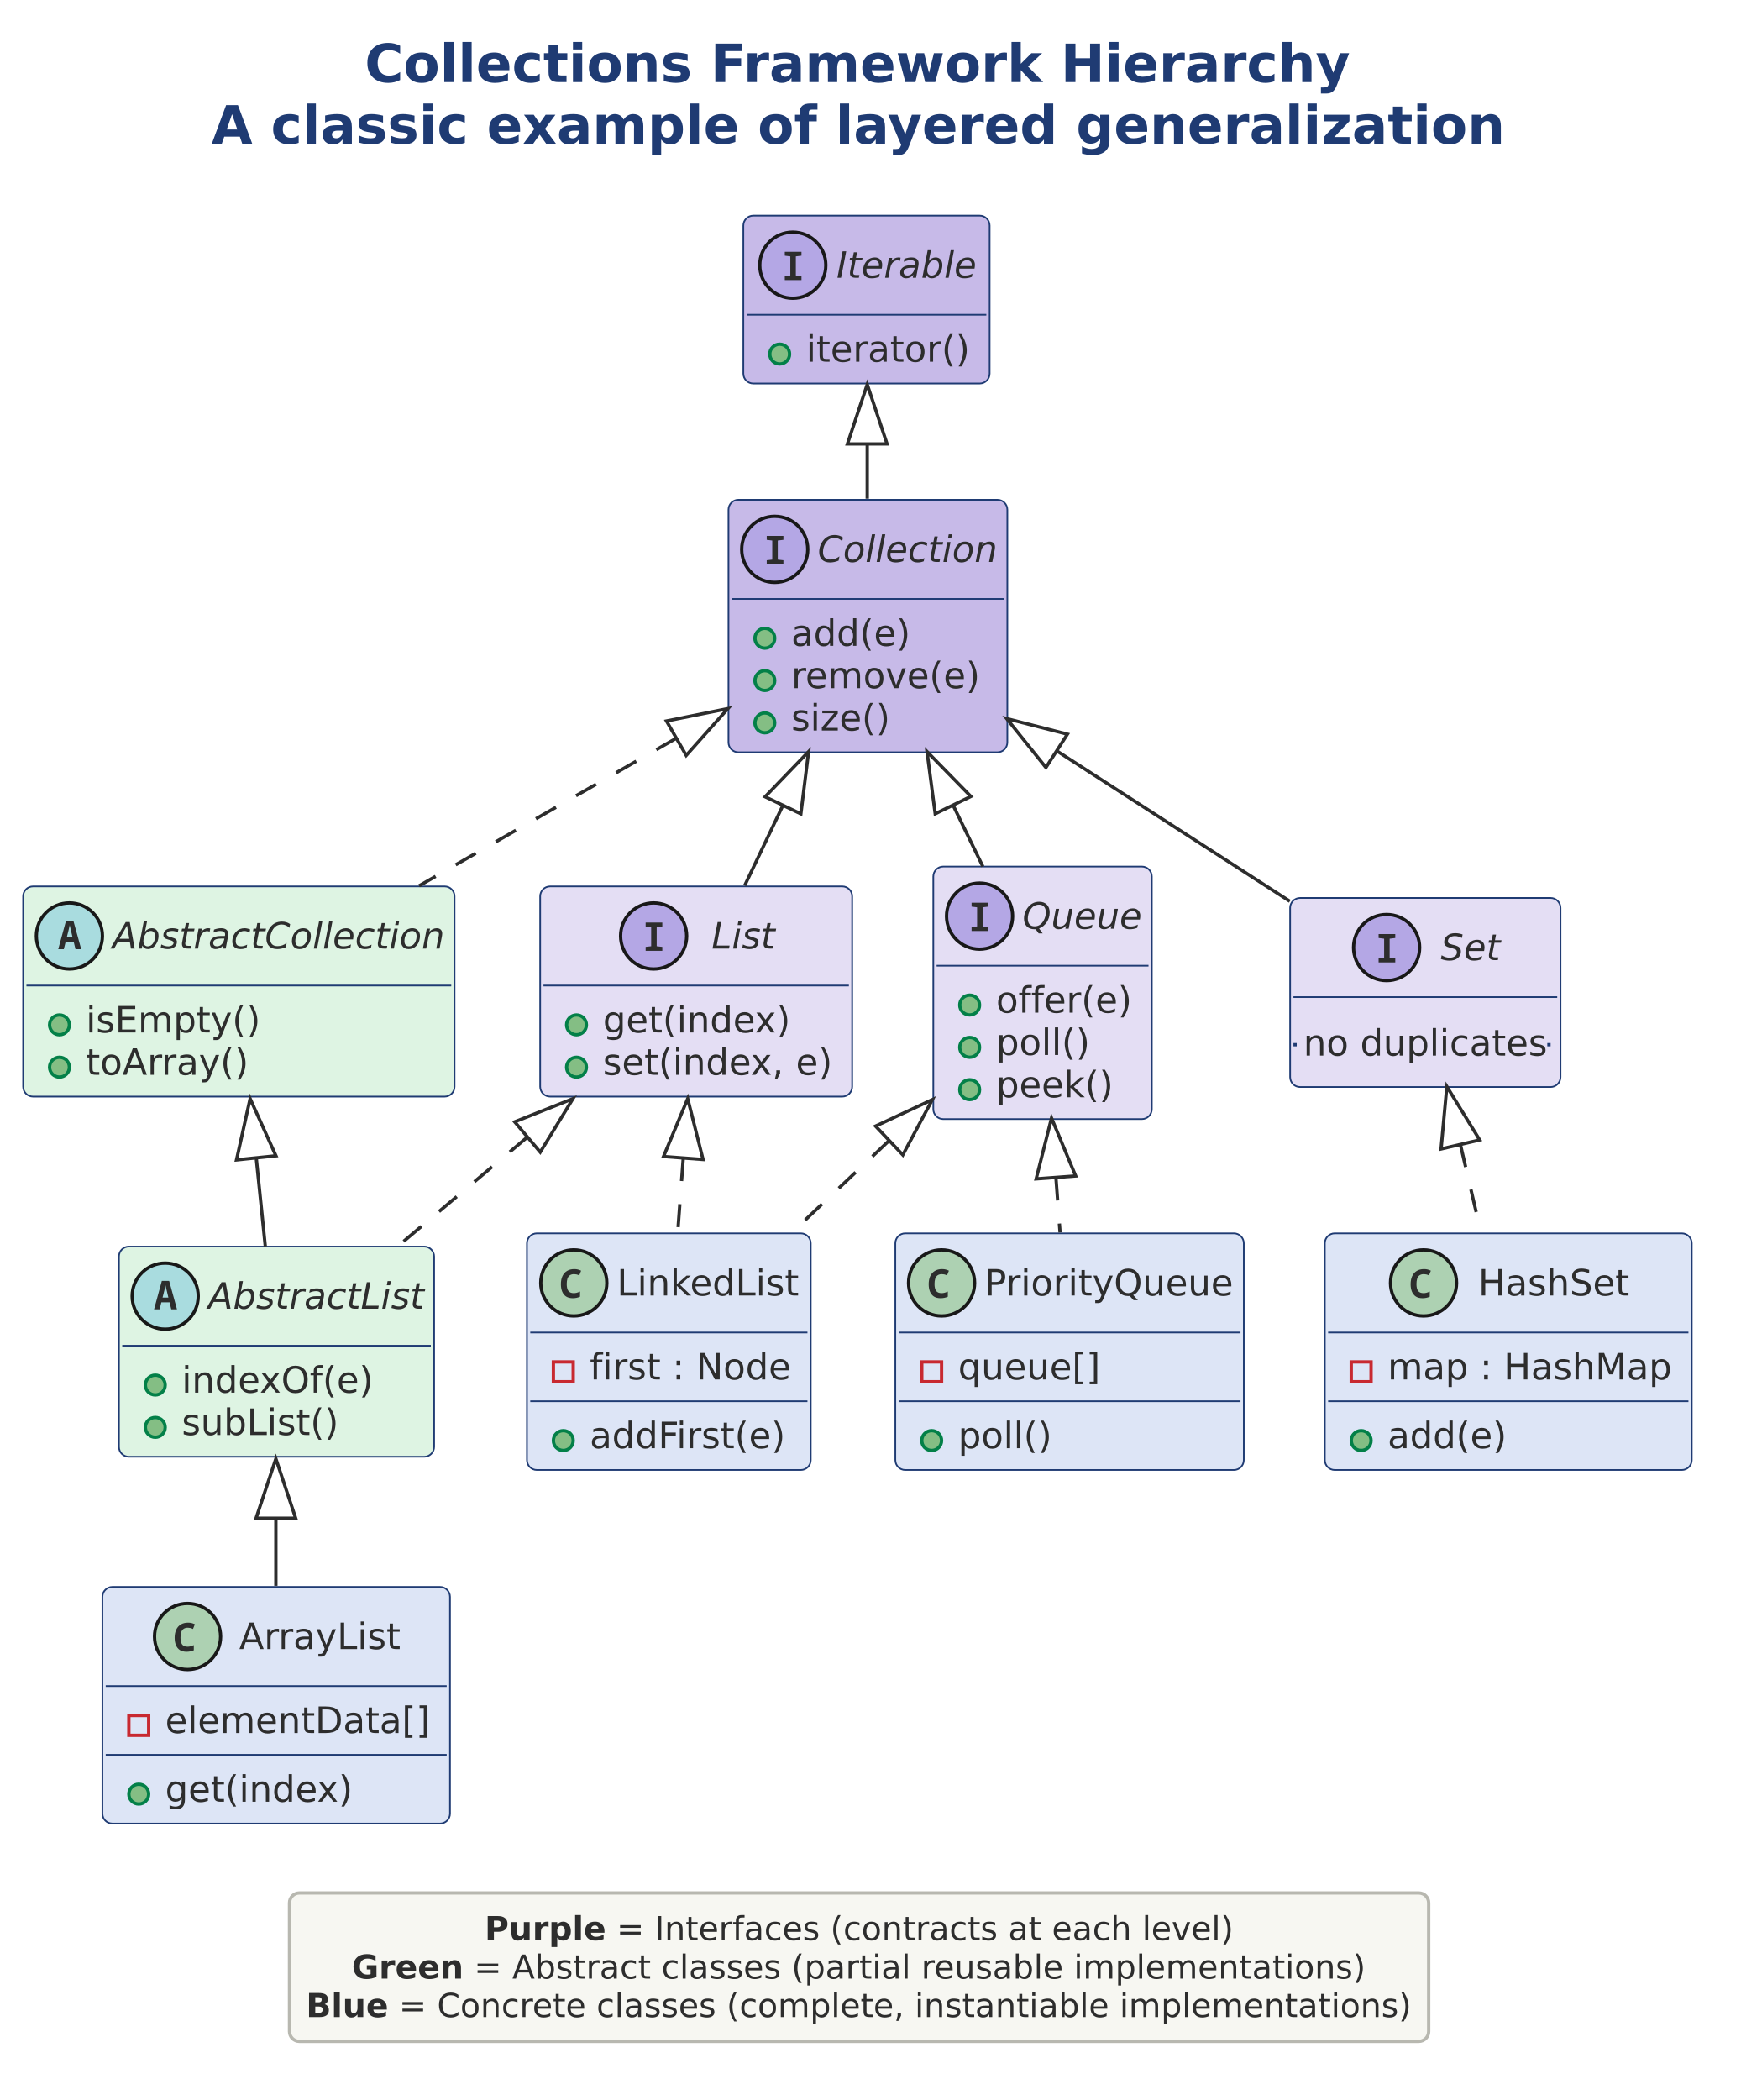
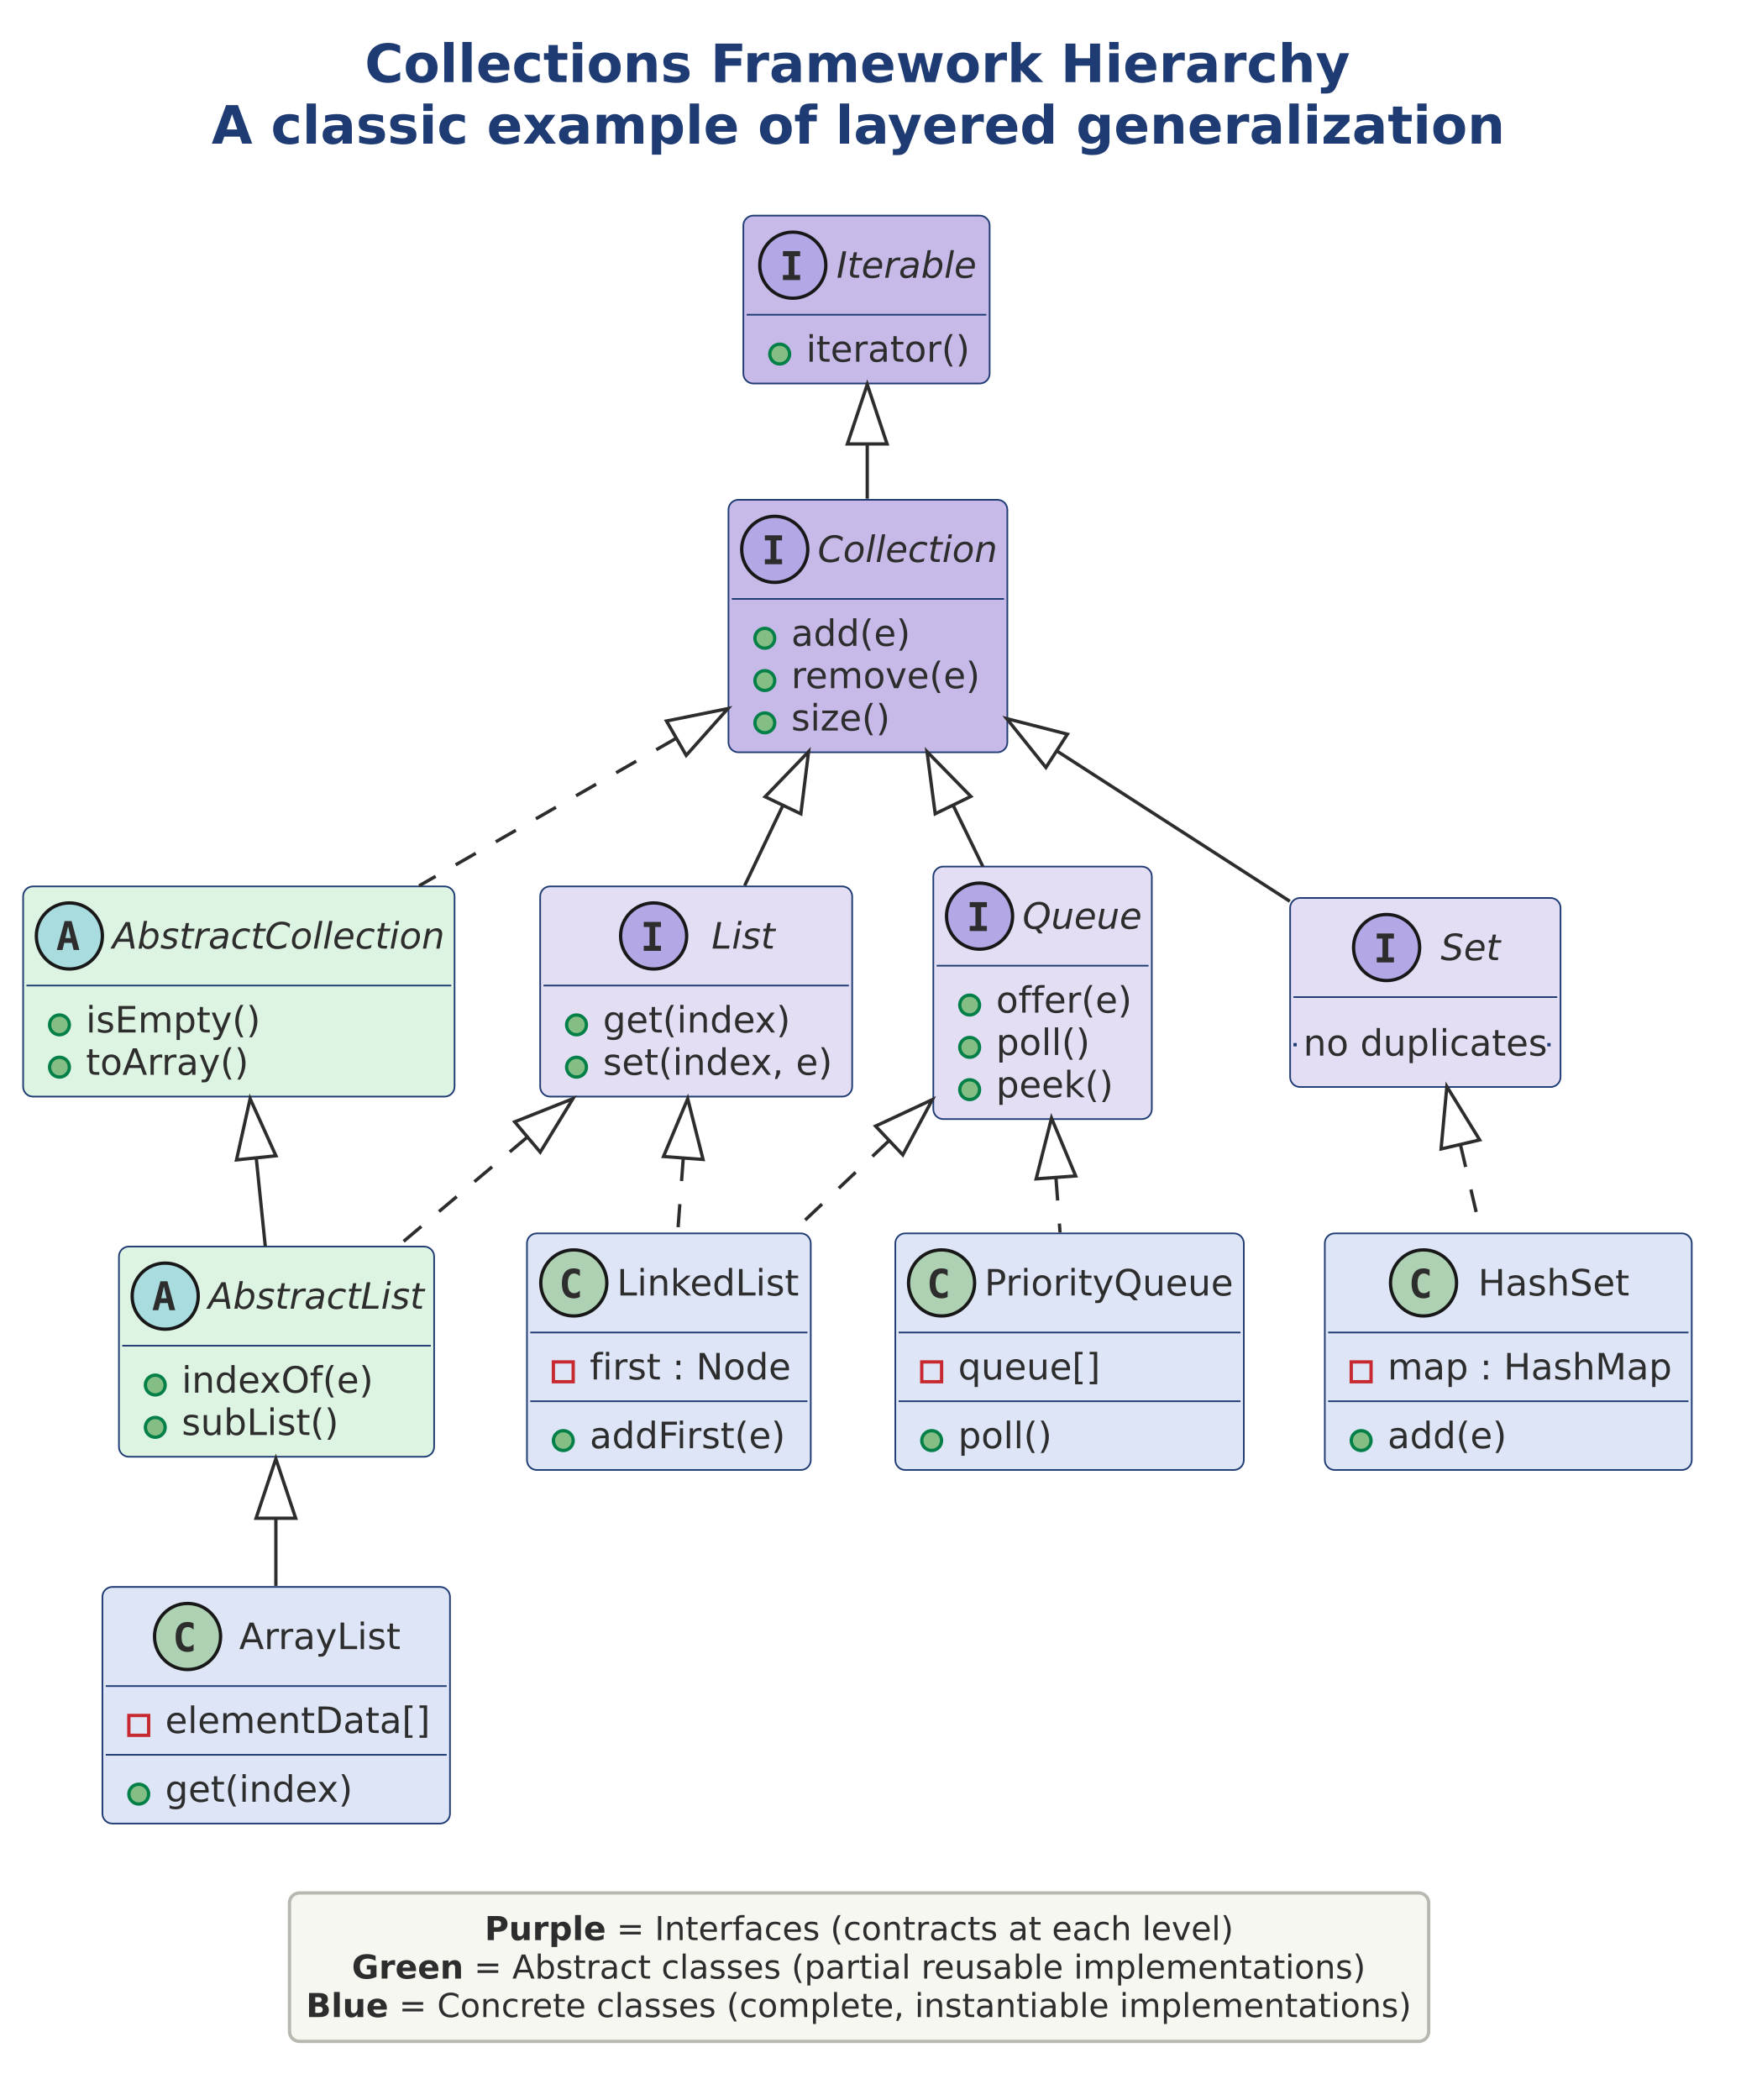
<svg xmlns="http://www.w3.org/2000/svg" version="1.1" data-diagram-type="CLASS" style="width:823px;height:993px;" width="823.438px" height="993.75px" viewBox="0 0 823 993" zoomAndPan="magnify" preserveAspectRatio="none" contentStyleType="text/css">
  <defs />
  <g font-family="sans-serif" lengthAdjust="spacing">
    <g class="title" data-source-line="6">
      <text x="172.495" y="38.831" fill="#1F3B73" font-size="25" textLength="467.615" font-weight="700" font-family="DejaVu Sans">Collections Framework Hierarchy</text>
      <text x="100.064" y="67.932" fill="#1F3B73" font-size="25" textLength="612.476" font-weight="700" font-family="DejaVu Sans">A classic example of layered generalization</text>
    </g>
    <g class="entity" data-qualified-name="iter" id="ent0001" data-source-line="8">
      <rect x="351.563" y="101.953" width="116.482" height="79.382" fill="#C7BAE8" style="stroke:#1F3B73;stroke-width:0.781;" rx="4.688" ry="4.688" />
      <ellipse cx="374.952" cy="125.391" rx="15.625" ry="15.625" fill="#B4A7E5" style="stroke:#181818;stroke-width:1.563;" />
-       <path d="M371.168,132.422 L371.168,130.542 L373.78,130.249 L373.78,121.216 L371.168,120.898 L371.168,119.043 L379.054,119.043 L379.054,120.898 L376.393,121.216 L376.393,130.249 L379.054,130.542 L379.054,132.422 L371.168,132.422 Z " fill="#2D2D2D" />
+       <path d="M370.289,121.143 L370.289,118.75 L378.419,118.75 L378.419,121.143 L375.709,121.143 L375.709,130.029 L378.419,130.029 L378.419,132.422 L370.289,132.422 L370.289,130.029 L372.999,130.029 L372.999,121.143 L370.289,121.143 Z " fill="#2D2D2D" />
      <text x="395.601" y="131.341" fill="#2D2D2D" font-size="17.188" textLength="66.241" font-style="italic" font-family="DejaVu Sans">Iterable</text>
      <line x1="353.125" y1="148.828" x2="466.482" y2="148.828" style="stroke:#1F3B73;stroke-width:0.781;" />
      <g data-visibility-modifier="PUBLIC_METHOD">
        <ellipse cx="368.75" cy="167.426" rx="4.688" ry="4.688" fill="#84BE84" style="stroke:#038048;stroke-width:1.563;" />
      </g>
      <text x="381.25" y="171.032" fill="#2D2D2D" font-size="17.188" textLength="77.419" font-family="DejaVu Sans">iterator()</text>
    </g>
    <g class="entity" data-qualified-name="coll" id="ent0002" data-source-line="12">
      <rect x="344.531" y="236.328" width="131.889" height="119.397" fill="#C7BAE8" style="stroke:#1F3B73;stroke-width:0.781;" rx="4.688" ry="4.688" />
      <ellipse cx="366.406" cy="259.766" rx="15.625" ry="15.625" fill="#B4A7E5" style="stroke:#181818;stroke-width:1.563;" />
-       <path d="M362.622,266.797 L362.622,264.917 L365.234,264.624 L365.234,255.591 L362.622,255.273 L362.622,253.418 L370.508,253.418 L370.508,255.273 L367.847,255.591 L367.847,264.624 L370.508,264.917 L370.508,266.797 L362.622,266.797 Z " fill="#2D2D2D" />
+       <path d="M361.743,255.518 L361.743,253.125 L369.873,253.125 L369.873,255.518 L367.163,255.518 L367.163,264.404 L369.873,264.404 L369.873,266.797 L361.743,266.797 L361.743,264.404 L364.453,264.404 L364.453,255.518 L361.743,255.518 Z " fill="#2D2D2D" />
      <text x="386.719" y="265.716" fill="#2D2D2D" font-size="17.188" textLength="85.014" font-style="italic" font-family="DejaVu Sans">Collection</text>
      <line x1="346.094" y1="283.203" x2="474.858" y2="283.203" style="stroke:#1F3B73;stroke-width:0.781;" />
      <g data-visibility-modifier="PUBLIC_METHOD">
        <ellipse cx="361.719" cy="301.801" rx="4.688" ry="4.688" fill="#84BE84" style="stroke:#038048;stroke-width:1.563;" />
      </g>
      <text x="374.219" y="305.407" fill="#2D2D2D" font-size="17.188" textLength="56.338" font-family="DejaVu Sans">add(e)</text>
      <g data-visibility-modifier="PUBLIC_METHOD">
        <ellipse cx="361.719" cy="321.808" rx="4.688" ry="4.688" fill="#84BE84" style="stroke:#038048;stroke-width:1.563;" />
      </g>
      <text x="374.219" y="325.414" fill="#2D2D2D" font-size="17.188" textLength="89.63" font-family="DejaVu Sans">remove(e)</text>
      <g data-visibility-modifier="PUBLIC_METHOD">
        <ellipse cx="361.719" cy="341.815" rx="4.688" ry="4.688" fill="#84BE84" style="stroke:#038048;stroke-width:1.563;" />
      </g>
      <text x="374.219" y="345.422" fill="#2D2D2D" font-size="17.188" textLength="46.737" font-family="DejaVu Sans">size()</text>
    </g>
    <g class="entity" data-qualified-name="list" id="ent0003" data-source-line="18">
      <rect x="255.469" y="419.141" width="147.567" height="99.39" fill="#E4DEF4" style="stroke:#1F3B73;stroke-width:0.781;" rx="4.688" ry="4.688" />
      <ellipse cx="309.135" cy="442.578" rx="15.625" ry="15.625" fill="#B4A7E5" style="stroke:#181818;stroke-width:1.563;" />
-       <path d="M305.351,449.609 L305.351,447.729 L307.963,447.437 L307.963,438.403 L305.351,438.086 L305.351,436.23 L313.237,436.23 L313.237,438.086 L310.576,438.403 L310.576,447.437 L313.237,447.729 L313.237,449.609 L305.351,449.609 Z " fill="#2D2D2D" />
+       <path d="M304.472,438.33 L304.472,435.938 L312.602,435.938 L312.602,438.33 L309.892,438.33 L309.892,447.217 L312.602,447.217 L312.602,449.609 L304.472,449.609 L304.472,447.217 L307.182,447.217 L307.182,438.33 L304.472,438.33 Z " fill="#2D2D2D" />
      <text x="336.512" y="448.528" fill="#2D2D2D" font-size="17.188" textLength="30.045" font-style="italic" font-family="DejaVu Sans">List</text>
      <line x1="257.031" y1="466.016" x2="401.473" y2="466.016" style="stroke:#1F3B73;stroke-width:0.781;" />
      <g data-visibility-modifier="PUBLIC_METHOD">
        <ellipse cx="272.656" cy="484.613" rx="4.688" ry="4.688" fill="#84BE84" style="stroke:#038048;stroke-width:1.563;" />
      </g>
      <text x="285.156" y="488.219" fill="#2D2D2D" font-size="17.188" textLength="88.959" font-family="DejaVu Sans">get(index)</text>
      <g data-visibility-modifier="PUBLIC_METHOD">
        <ellipse cx="272.656" cy="504.62" rx="4.688" ry="4.688" fill="#84BE84" style="stroke:#038048;stroke-width:1.563;" />
      </g>
      <text x="285.156" y="508.227" fill="#2D2D2D" font-size="17.188" textLength="85.761" font-family="DejaVu Sans">set(index,</text>
      <text x="370.918" y="508.227" fill="#2D2D2D" font-size="17.188" font-family="DejaVu Sans"> </text>
      <text x="376.381" y="508.227" fill="#2D2D2D" font-size="17.188" textLength="17.28" font-family="DejaVu Sans">e)</text>
    </g>
    <g class="entity" data-qualified-name="set" id="ent0004" data-source-line="23">
      <rect x="610.156" y="424.609" width="127.886" height="89.386" fill="#E4DEF4" style="stroke:#1F3B73;stroke-width:0.781;" rx="4.688" ry="4.688" />
      <ellipse cx="655.786" cy="448.047" rx="15.625" ry="15.625" fill="#B4A7E5" style="stroke:#181818;stroke-width:1.563;" />
-       <path d="M652.002,455.078 L652.002,453.198 L654.614,452.905 L654.614,443.872 L652.002,443.555 L652.002,441.699 L659.887,441.699 L659.887,443.555 L657.226,443.872 L657.226,452.905 L659.887,453.198 L659.887,455.078 L652.002,455.078 Z " fill="#2D2D2D" />
+       <path d="M651.123,443.799 L651.123,441.406 L659.253,441.406 L659.253,443.799 L656.543,443.799 L656.543,452.686 L659.253,452.686 L659.253,455.078 L651.123,455.078 L651.123,452.686 L653.833,452.686 L653.833,443.799 L651.123,443.799 Z " fill="#2D2D2D" />
      <text x="681.377" y="453.997" fill="#2D2D2D" font-size="17.188" textLength="28.223" font-style="italic" font-family="DejaVu Sans">Set</text>
      <line x1="611.719" y1="471.484" x2="736.48" y2="471.484" style="stroke:#1F3B73;stroke-width:0.781;" />
      <line x1="611.719" y1="493.988" x2="616.406" y2="493.988" style="stroke:#1F3B73;stroke-width:1.563;stroke-dasharray:1.563,3.125;" />
      <text x="616.406" y="499.157" fill="#2D2D2D" font-size="17.188" textLength="115.386" font-family="DejaVu Sans">no duplicates</text>
      <line x1="731.792" y1="493.988" x2="736.48" y2="493.988" style="stroke:#1F3B73;stroke-width:1.563;stroke-dasharray:1.563,3.125;" />
    </g>
    <g class="entity" data-qualified-name="queue" id="ent0005" data-source-line="27">
      <rect x="441.406" y="409.766" width="103.339" height="119.397" fill="#E4DEF4" style="stroke:#1F3B73;stroke-width:0.781;" rx="4.688" ry="4.688" />
      <ellipse cx="463.281" cy="433.203" rx="15.625" ry="15.625" fill="#B4A7E5" style="stroke:#181818;stroke-width:1.563;" />
-       <path d="M459.497,440.234 L459.497,438.354 L462.109,438.062 L462.109,429.028 L459.497,428.711 L459.497,426.855 L467.383,426.855 L467.383,428.711 L464.722,429.028 L464.722,438.062 L467.383,438.354 L467.383,440.234 L459.497,440.234 Z " fill="#2D2D2D" />
+       <path d="M458.618,428.955 L458.618,426.563 L466.748,426.563 L466.748,428.955 L464.038,428.955 L464.038,437.842 L466.748,437.842 L466.748,440.234 L458.618,440.234 L458.618,437.842 L461.328,437.842 L461.328,428.955 L458.618,428.955 Z " fill="#2D2D2D" />
      <text x="483.594" y="439.153" fill="#2D2D2D" font-size="17.188" textLength="56.464" font-style="italic" font-family="DejaVu Sans">Queue</text>
      <line x1="442.969" y1="456.641" x2="543.182" y2="456.641" style="stroke:#1F3B73;stroke-width:0.781;" />
      <g data-visibility-modifier="PUBLIC_METHOD">
        <ellipse cx="458.594" cy="475.238" rx="4.688" ry="4.688" fill="#84BE84" style="stroke:#038048;stroke-width:1.563;" />
      </g>
      <text x="471.094" y="478.844" fill="#2D2D2D" font-size="17.188" textLength="64.243" font-family="DejaVu Sans">offer(e)</text>
      <g data-visibility-modifier="PUBLIC_METHOD">
        <ellipse cx="458.594" cy="495.245" rx="4.688" ry="4.688" fill="#84BE84" style="stroke:#038048;stroke-width:1.563;" />
      </g>
      <text x="471.094" y="498.852" fill="#2D2D2D" font-size="17.188" textLength="44.387" font-family="DejaVu Sans">poll()</text>
      <g data-visibility-modifier="PUBLIC_METHOD">
        <ellipse cx="458.594" cy="515.253" rx="4.688" ry="4.688" fill="#84BE84" style="stroke:#038048;stroke-width:1.563;" />
      </g>
      <text x="471.094" y="518.859" fill="#2D2D2D" font-size="17.188" textLength="55.423" font-family="DejaVu Sans">peek()</text>
    </g>
    <g class="entity" data-qualified-name="abscoll" id="ent0006" data-source-line="33">
      <rect x="10.938" y="419.141" width="204.038" height="99.39" fill="#DEF4E3" style="stroke:#1F3B73;stroke-width:0.781;" rx="4.688" ry="4.688" />
      <ellipse cx="32.813" cy="442.578" rx="15.625" ry="15.625" fill="#A9DCDF" style="stroke:#181818;stroke-width:1.563;" />
-       <path d="M27.539,448.828 L31.226,435.376 L34.692,435.376 L38.403,448.828 L35.693,448.828 L34.888,445.508 L31.006,445.508 L30.176,448.828 L27.539,448.828 Z M32.397,439.966 L31.567,443.262 L34.326,443.262 L33.545,439.966 Q33.398,439.331 33.252,438.721 Q33.13,438.086 32.959,437.451 Q32.837,438.086 32.69,438.721 Q32.544,439.331 32.397,439.966 Z " fill="#2D2D2D" />
+       <path d="M32.202,438.013 L30.933,443.604 L33.496,443.604 L32.202,438.013 Z M30.566,435.547 L33.862,435.547 L37.549,449.219 L34.839,449.219 L34.009,445.85 L30.396,445.85 L29.565,449.219 L26.855,449.219 L30.566,435.547 Z " fill="#2D2D2D" />
      <text x="53.125" y="448.528" fill="#2D2D2D" font-size="17.188" textLength="157.163" font-style="italic" font-family="DejaVu Sans">AbstractCollection</text>
      <line x1="12.5" y1="466.016" x2="213.413" y2="466.016" style="stroke:#1F3B73;stroke-width:0.781;" />
      <g data-visibility-modifier="PUBLIC_METHOD">
        <ellipse cx="28.125" cy="484.613" rx="4.688" ry="4.688" fill="#84BE84" style="stroke:#038048;stroke-width:1.563;" />
      </g>
      <text x="40.625" y="488.219" fill="#2D2D2D" font-size="17.188" textLength="82.564" font-family="DejaVu Sans">isEmpty()</text>
      <g data-visibility-modifier="PUBLIC_METHOD">
        <ellipse cx="28.125" cy="504.62" rx="4.688" ry="4.688" fill="#84BE84" style="stroke:#038048;stroke-width:1.563;" />
      </g>
      <text x="40.625" y="508.227" fill="#2D2D2D" font-size="17.188" textLength="77.26" font-family="DejaVu Sans">toArray()</text>
    </g>
    <g class="entity" data-qualified-name="abslist" id="ent0007" data-source-line="38">
      <rect x="56.25" y="589.453" width="149.068" height="99.39" fill="#DEF4E3" style="stroke:#1F3B73;stroke-width:0.781;" rx="4.688" ry="4.688" />
      <ellipse cx="78.125" cy="612.891" rx="15.625" ry="15.625" fill="#A9DCDF" style="stroke:#181818;stroke-width:1.563;" />
-       <path d="M72.852,619.141 L76.538,605.688 L80.005,605.688 L83.716,619.141 L81.006,619.141 L80.2,615.82 L76.318,615.82 L75.488,619.141 L72.852,619.141 Z M77.71,610.278 L76.88,613.574 L79.639,613.574 L78.857,610.278 Q78.711,609.644 78.564,609.033 Q78.442,608.398 78.271,607.764 Q78.149,608.398 78.003,609.033 Q77.856,609.644 77.71,610.278 Z " fill="#2D2D2D" />
+       <path d="M77.515,608.325 L76.245,613.916 L78.809,613.916 L77.515,608.325 Z M75.879,605.859 L79.175,605.859 L82.861,619.531 L80.151,619.531 L79.321,616.162 L75.708,616.162 L74.878,619.531 L72.168,619.531 L75.879,605.859 Z " fill="#2D2D2D" />
      <text x="98.438" y="618.841" fill="#2D2D2D" font-size="17.188" textLength="102.193" font-style="italic" font-family="DejaVu Sans">AbstractList</text>
      <line x1="57.813" y1="636.328" x2="203.756" y2="636.328" style="stroke:#1F3B73;stroke-width:0.781;" />
      <g data-visibility-modifier="PUBLIC_METHOD">
        <ellipse cx="73.438" cy="654.926" rx="4.688" ry="4.688" fill="#84BE84" style="stroke:#038048;stroke-width:1.563;" />
      </g>
      <text x="85.938" y="658.532" fill="#2D2D2D" font-size="17.188" textLength="90.889" font-family="DejaVu Sans">indexOf(e)</text>
      <g data-visibility-modifier="PUBLIC_METHOD">
        <ellipse cx="73.438" cy="674.933" rx="4.688" ry="4.688" fill="#84BE84" style="stroke:#038048;stroke-width:1.563;" />
      </g>
      <text x="85.938" y="678.539" fill="#2D2D2D" font-size="17.188" textLength="74.213" font-family="DejaVu Sans">subList()</text>
    </g>
    <g class="entity" data-qualified-name="alist" id="ent0008" data-source-line="43">
      <rect x="48.438" y="750.391" width="164.385" height="111.89" fill="#DDE5F6" style="stroke:#1F3B73;stroke-width:0.781;" rx="4.688" ry="4.688" />
      <ellipse cx="88.705" cy="773.828" rx="15.625" ry="15.625" fill="#ADD1B2" style="stroke:#181818;stroke-width:1.563;" />
-       <path d="M88.265,781.055 Q86.312,781.055 85.067,780.249 Q83.822,779.419 83.211,777.93 Q82.601,776.44 82.601,774.438 Q82.601,772.217 83.334,770.63 Q84.066,769.019 85.482,768.164 Q86.898,767.285 88.949,767.285 Q89.925,767.285 90.658,767.48 Q91.415,767.676 92.171,768.042 L91.268,770.288 Q90.585,769.922 89.974,769.8 Q89.388,769.678 88.851,769.678 Q87.557,769.678 86.776,770.264 Q86.019,770.825 85.677,771.875 Q85.36,772.925 85.36,774.341 Q85.36,776.538 86.141,777.612 Q86.947,778.662 88.705,778.662 Q89.364,778.662 90.047,778.491 Q90.731,778.32 91.659,777.905 L91.659,780.347 Q90.853,780.713 89.974,780.884 Q89.095,781.055 88.265,781.055 Z " fill="#2D2D2D" />
+       <path d="M91.561,780.469 Q90.926,780.786 90.218,780.957 Q89.51,781.128 88.753,781.128 Q85.97,781.128 84.505,779.321 Q83.065,777.49 83.065,774.048 Q83.065,770.581 84.505,768.774 Q85.97,766.943 88.753,766.943 Q89.51,766.943 90.218,767.114 Q90.951,767.261 91.561,767.603 L91.561,770.605 Q90.877,769.971 90.218,769.678 Q89.559,769.36 88.876,769.36 Q87.386,769.36 86.629,770.557 Q85.873,771.729 85.873,774.048 Q85.873,776.343 86.629,777.515 Q87.386,778.687 88.876,778.687 Q89.559,778.687 90.218,778.394 Q90.877,778.101 91.561,777.466 L91.561,780.469 Z " fill="#2D2D2D" />
      <text x="113.104" y="779.778" fill="#2D2D2D" font-size="17.188" textLength="76.639" font-family="DejaVu Sans">ArrayList</text>
      <line x1="50" y1="797.266" x2="211.26" y2="797.266" style="stroke:#1F3B73;stroke-width:0.781;" />
      <g data-visibility-modifier="PRIVATE_FIELD">
        <rect x="60.938" y="811.176" width="9.375" height="9.375" fill="none" style="stroke:#C82930;stroke-width:1.563;" />
      </g>
      <text x="78.125" y="819.469" fill="#2D2D2D" font-size="17.188" textLength="125.323" font-family="DejaVu Sans">elementData[]</text>
      <line x1="50" y1="829.773" x2="211.26" y2="829.773" style="stroke:#1F3B73;stroke-width:0.781;" />
      <g data-visibility-modifier="PUBLIC_METHOD">
        <ellipse cx="65.625" cy="848.37" rx="4.688" ry="4.688" fill="#84BE84" style="stroke:#038048;stroke-width:1.563;" />
      </g>
      <text x="78.125" y="851.977" fill="#2D2D2D" font-size="17.188" textLength="88.959" font-family="DejaVu Sans">get(index)</text>
    </g>
    <g class="entity" data-qualified-name="llist" id="ent0009" data-source-line="48">
      <rect x="249.219" y="583.203" width="134.223" height="111.89" fill="#DDE5F6" style="stroke:#1F3B73;stroke-width:0.781;" rx="4.688" ry="4.688" />
      <ellipse cx="271.374" cy="606.641" rx="15.625" ry="15.625" fill="#ADD1B2" style="stroke:#181818;stroke-width:1.563;" />
-       <path d="M270.934,613.867 Q268.981,613.867 267.736,613.062 Q266.491,612.231 265.88,610.742 Q265.27,609.253 265.27,607.251 Q265.27,605.029 266.002,603.442 Q266.735,601.831 268.151,600.977 Q269.567,600.098 271.618,600.098 Q272.594,600.098 273.327,600.293 Q274.084,600.488 274.84,600.854 L273.937,603.101 Q273.253,602.734 272.643,602.612 Q272.057,602.49 271.52,602.49 Q270.226,602.49 269.445,603.076 Q268.688,603.638 268.346,604.688 Q268.029,605.737 268.029,607.153 Q268.029,609.351 268.81,610.425 Q269.616,611.475 271.374,611.475 Q272.033,611.475 272.716,611.304 Q273.4,611.133 274.328,610.718 L274.328,613.159 Q273.522,613.525 272.643,613.696 Q271.764,613.867 270.934,613.867 Z " fill="#2D2D2D" />
+       <path d="M274.23,613.281 Q273.595,613.599 272.887,613.77 Q272.179,613.94 271.422,613.94 Q268.639,613.94 267.174,612.134 Q265.734,610.303 265.734,606.86 Q265.734,603.394 267.174,601.587 Q268.639,599.756 271.422,599.756 Q272.179,599.756 272.887,599.927 Q273.62,600.073 274.23,600.415 L274.23,603.418 Q273.546,602.783 272.887,602.49 Q272.228,602.173 271.544,602.173 Q270.055,602.173 269.298,603.369 Q268.542,604.541 268.542,606.86 Q268.542,609.155 269.298,610.327 Q270.055,611.499 271.544,611.499 Q272.228,611.499 272.887,611.206 Q273.546,610.913 274.23,610.278 L274.23,613.281 Z " fill="#2D2D2D" />
      <text x="291.748" y="612.591" fill="#2D2D2D" font-size="17.188" textLength="86.726" font-family="DejaVu Sans">LinkedList</text>
      <line x1="250.781" y1="630.078" x2="381.879" y2="630.078" style="stroke:#1F3B73;stroke-width:0.781;" />
      <g data-visibility-modifier="PRIVATE_FIELD">
        <rect x="261.719" y="643.988" width="9.375" height="9.375" fill="none" style="stroke:#C82930;stroke-width:1.563;" />
      </g>
      <text x="278.906" y="652.282" fill="#2D2D2D" font-size="17.188" textLength="33.586" font-family="DejaVu Sans">first</text>
      <text x="312.492" y="652.282" fill="#2D2D2D" font-size="17.188" font-family="DejaVu Sans"> </text>
      <text x="317.956" y="652.282" fill="#2D2D2D" font-size="17.188" font-family="DejaVu Sans">:</text>
      <text x="323.746" y="652.282" fill="#2D2D2D" font-size="17.188" font-family="DejaVu Sans"> </text>
      <text x="329.21" y="652.282" fill="#2D2D2D" font-size="17.188" textLength="44.857" font-family="DejaVu Sans">Node</text>
      <line x1="250.781" y1="662.585" x2="381.879" y2="662.585" style="stroke:#1F3B73;stroke-width:0.781;" />
      <g data-visibility-modifier="PUBLIC_METHOD">
        <ellipse cx="266.406" cy="681.183" rx="4.688" ry="4.688" fill="#84BE84" style="stroke:#038048;stroke-width:1.563;" />
      </g>
      <text x="278.906" y="684.789" fill="#2D2D2D" font-size="17.188" textLength="93.759" font-family="DejaVu Sans">addFirst(e)</text>
    </g>
    <g class="entity" data-qualified-name="hset" id="ent0010" data-source-line="53">
      <rect x="626.563" y="583.203" width="173.541" height="111.89" fill="#DDE5F6" style="stroke:#1F3B73;stroke-width:0.781;" rx="4.688" ry="4.688" />
      <ellipse cx="673.25" cy="606.641" rx="15.625" ry="15.625" fill="#ADD1B2" style="stroke:#181818;stroke-width:1.563;" />
-       <path d="M672.81,613.867 Q670.857,613.867 669.612,613.062 Q668.367,612.231 667.757,610.742 Q667.146,609.253 667.146,607.251 Q667.146,605.029 667.879,603.442 Q668.611,601.831 670.027,600.977 Q671.443,600.098 673.494,600.098 Q674.47,600.098 675.203,600.293 Q675.96,600.488 676.717,600.854 L675.813,603.101 Q675.13,602.734 674.519,602.612 Q673.933,602.49 673.396,602.49 Q672.102,602.49 671.321,603.076 Q670.564,603.638 670.222,604.688 Q669.905,605.737 669.905,607.153 Q669.905,609.351 670.686,610.425 Q671.492,611.475 673.25,611.475 Q673.909,611.475 674.593,611.304 Q675.276,611.133 676.204,610.718 L676.204,613.159 Q675.398,613.525 674.519,613.696 Q673.64,613.867 672.81,613.867 Z " fill="#2D2D2D" />
+       <path d="M676.106,613.281 Q675.471,613.599 674.763,613.77 Q674.055,613.94 673.299,613.94 Q670.515,613.94 669.051,612.134 Q667.61,610.303 667.61,606.86 Q667.61,603.394 669.051,601.587 Q670.515,599.756 673.299,599.756 Q674.055,599.756 674.763,599.927 Q675.496,600.073 676.106,600.415 L676.106,603.418 Q675.423,602.783 674.763,602.49 Q674.104,602.173 673.421,602.173 Q671.931,602.173 671.175,603.369 Q670.418,604.541 670.418,606.86 Q670.418,609.155 671.175,610.327 Q671.931,611.499 673.421,611.499 Q674.104,611.499 674.763,611.206 Q675.423,610.913 676.106,610.278 L676.106,613.281 Z " fill="#2D2D2D" />
      <text x="699.076" y="612.591" fill="#2D2D2D" font-size="17.188" textLength="71.528" font-family="DejaVu Sans">HashSet</text>
      <line x1="628.125" y1="630.078" x2="798.541" y2="630.078" style="stroke:#1F3B73;stroke-width:0.781;" />
      <g data-visibility-modifier="PRIVATE_FIELD">
        <rect x="639.063" y="643.988" width="9.375" height="9.375" fill="none" style="stroke:#C82930;stroke-width:1.563;" />
      </g>
      <text x="656.25" y="652.282" fill="#2D2D2D" font-size="17.188" textLength="38.185" font-family="DejaVu Sans">map</text>
      <text x="694.435" y="652.282" fill="#2D2D2D" font-size="17.188" font-family="DejaVu Sans"> </text>
      <text x="699.899" y="652.282" fill="#2D2D2D" font-size="17.188" font-family="DejaVu Sans">:</text>
      <text x="705.689" y="652.282" fill="#2D2D2D" font-size="17.188" font-family="DejaVu Sans"> </text>
      <text x="711.153" y="652.282" fill="#2D2D2D" font-size="17.188" textLength="79.576" font-family="DejaVu Sans">HashMap</text>
      <line x1="628.125" y1="662.585" x2="798.541" y2="662.585" style="stroke:#1F3B73;stroke-width:0.781;" />
      <g data-visibility-modifier="PUBLIC_METHOD">
        <ellipse cx="643.75" cy="681.183" rx="4.688" ry="4.688" fill="#84BE84" style="stroke:#038048;stroke-width:1.563;" />
      </g>
      <text x="656.25" y="684.789" fill="#2D2D2D" font-size="17.188" textLength="56.338" font-family="DejaVu Sans">add(e)</text>
    </g>
    <g class="entity" data-qualified-name="pq" id="ent0011" data-source-line="58">
      <rect x="423.438" y="583.203" width="164.812" height="111.89" fill="#DDE5F6" style="stroke:#1F3B73;stroke-width:0.781;" rx="4.688" ry="4.688" />
      <ellipse cx="445.313" cy="606.641" rx="15.625" ry="15.625" fill="#ADD1B2" style="stroke:#181818;stroke-width:1.563;" />
-       <path d="M444.873,613.867 Q442.92,613.867 441.675,613.062 Q440.43,612.231 439.819,610.742 Q439.209,609.253 439.209,607.251 Q439.209,605.029 439.941,603.442 Q440.674,601.831 442.09,600.977 Q443.506,600.098 445.557,600.098 Q446.533,600.098 447.266,600.293 Q448.022,600.488 448.779,600.854 L447.876,603.101 Q447.192,602.734 446.582,602.612 Q445.996,602.49 445.459,602.49 Q444.165,602.49 443.384,603.076 Q442.627,603.638 442.285,604.688 Q441.968,605.737 441.968,607.153 Q441.968,609.351 442.749,610.425 Q443.555,611.475 445.313,611.475 Q445.972,611.475 446.655,611.304 Q447.339,611.133 448.267,610.718 L448.267,613.159 Q447.461,613.525 446.582,613.696 Q445.703,613.867 444.873,613.867 Z " fill="#2D2D2D" />
+       <path d="M448.169,613.281 Q447.534,613.599 446.826,613.77 Q446.118,613.94 445.361,613.94 Q442.578,613.94 441.113,612.134 Q439.673,610.303 439.673,606.86 Q439.673,603.394 441.113,601.587 Q442.578,599.756 445.361,599.756 Q446.118,599.756 446.826,599.927 Q447.559,600.073 448.169,600.415 L448.169,603.418 Q447.485,602.783 446.826,602.49 Q446.167,602.173 445.483,602.173 Q443.994,602.173 443.237,603.369 Q442.48,604.541 442.48,606.86 Q442.48,609.155 443.237,610.327 Q443.994,611.499 445.483,611.499 Q446.167,611.499 446.826,611.206 Q447.485,610.913 448.169,610.278 L448.169,613.281 Z " fill="#2D2D2D" />
      <text x="465.625" y="612.591" fill="#2D2D2D" font-size="17.188" textLength="117.937" font-family="DejaVu Sans">PriorityQueue</text>
      <line x1="425" y1="630.078" x2="586.687" y2="630.078" style="stroke:#1F3B73;stroke-width:0.781;" />
      <g data-visibility-modifier="PRIVATE_FIELD">
        <rect x="435.938" y="643.988" width="9.375" height="9.375" fill="none" style="stroke:#C82930;stroke-width:1.563;" />
      </g>
      <text x="453.125" y="652.282" fill="#2D2D2D" font-size="17.188" textLength="67.256" font-family="DejaVu Sans">queue[]</text>
      <line x1="425" y1="662.585" x2="586.687" y2="662.585" style="stroke:#1F3B73;stroke-width:0.781;" />
      <g data-visibility-modifier="PUBLIC_METHOD">
        <ellipse cx="440.625" cy="681.183" rx="4.688" ry="4.688" fill="#84BE84" style="stroke:#038048;stroke-width:1.563;" />
      </g>
      <text x="453.125" y="684.789" fill="#2D2D2D" font-size="17.188" textLength="44.387" font-family="DejaVu Sans">poll()</text>
    </g>
    <g class="link" data-entity-1="ent0001" data-entity-2="ent0002" id="lnk12" data-source-line="63" data-link-type="extension">
      <path d="M410.156,209.922 C410.156,226.328 410.156,217.703 410.156,235.828" style="stroke:#2D2D2D;stroke-width:1.563;" fill="none" id="iter-backto-coll" codeLine="63" />
      <polygon points="410.156,181.797,400.781,209.922,419.531,209.922,410.156,181.797" fill="none" style="stroke:#2D2D2D;stroke-width:1.563;stroke-linejoin:miter;stroke-miterlimit:10;" />
    </g>
    <g class="link" data-entity-1="ent0002" data-entity-2="ent0003" id="lnk13" data-source-line="64" data-link-type="extension">
      <path d="M370.3,380.785 C360.456,401.394 361.625,399 352.188,418.766" style="stroke:#2D2D2D;stroke-width:1.563;" fill="none" id="coll-backto-list" codeLine="64" />
      <polygon points="382.422,355.406,361.841,376.744,378.76,384.826,382.422,355.406" fill="none" style="stroke:#2D2D2D;stroke-width:1.563;stroke-linejoin:miter;stroke-miterlimit:10;" />
    </g>
    <g class="link" data-entity-1="ent0002" data-entity-2="ent0004" id="lnk14" data-source-line="65" data-link-type="extension">
      <path d="M499.744,355.042 C540.682,381.448 569.406,399.984 610.016,426.172" style="stroke:#2D2D2D;stroke-width:1.563;" fill="none" id="coll-backto-set" codeLine="65" />
      <polygon points="476.109,339.797,494.662,362.92,504.826,347.164,476.109,339.797" fill="none" style="stroke:#2D2D2D;stroke-width:1.563;stroke-linejoin:miter;stroke-miterlimit:10;" />
    </g>
    <g class="link" data-entity-1="ent0002" data-entity-2="ent0005" id="lnk15" data-source-line="66" data-link-type="extension">
      <path d="M450.729,380.696 C459.26,398.227 456.313,392.188 464.828,409.703" style="stroke:#2D2D2D;stroke-width:1.563;" fill="none" id="coll-backto-queue" codeLine="66" />
      <polygon points="438.422,355.406,442.299,384.798,459.158,376.594,438.422,355.406" fill="none" style="stroke:#2D2D2D;stroke-width:1.563;stroke-linejoin:miter;stroke-miterlimit:10;" />
    </g>
    <g class="link" data-entity-1="ent0002" data-entity-2="ent0006" id="lnk16" data-source-line="67" data-link-type="extension">
      <path d="M319.872,349.061 C276.825,373.764 244.594,392.25 198.188,418.875" style="stroke:#2D2D2D;stroke-width:1.563;stroke-dasharray:10.938,10.938;" fill="none" id="coll-backto-abscoll" codeLine="67" />
      <polygon points="344.266,335.063,315.206,340.93,324.538,357.192,344.266,335.063" fill="none" style="stroke:#2D2D2D;stroke-width:1.563;stroke-linejoin:miter;stroke-miterlimit:10;" />
    </g>
    <g class="link" data-entity-1="ent0006" data-entity-2="ent0007" id="lnk17" data-source-line="68" data-link-type="extension">
      <path d="M121.182,547.492 C123.448,569.461 123.219,567.359 125.469,589.313" style="stroke:#2D2D2D;stroke-width:1.563;" fill="none" id="abscoll-backto-abslist" codeLine="68" />
      <polygon points="118.297,519.516,111.857,548.454,130.508,546.531,118.297,519.516" fill="none" style="stroke:#2D2D2D;stroke-width:1.563;stroke-linejoin:miter;stroke-miterlimit:10;" />
    </g>
    <g class="link" data-entity-1="ent0003" data-entity-2="ent0007" id="lnk18" data-source-line="69" data-link-type="extension">
      <path d="M249.459,537.636 C223.381,559.605 214.172,567.359 188.125,589.313" style="stroke:#2D2D2D;stroke-width:1.563;stroke-dasharray:10.938,10.938;" fill="none" id="list-backto-abslist" codeLine="69" />
      <polygon points="270.969,519.516,243.419,530.466,255.499,544.806,270.969,519.516" fill="none" style="stroke:#2D2D2D;stroke-width:1.563;stroke-linejoin:miter;stroke-miterlimit:10;" />
    </g>
    <g class="link" data-entity-1="ent0007" data-entity-2="ent0008" id="lnk19" data-source-line="70" data-link-type="extension">
      <path d="M130.469,717.922 C130.469,736.813 130.469,730.406 130.469,749.875" style="stroke:#2D2D2D;stroke-width:1.563;" fill="none" id="abslist-backto-alist" codeLine="70" />
      <polygon points="130.469,689.797,121.094,717.922,139.844,717.922,130.469,689.797" fill="none" style="stroke:#2D2D2D;stroke-width:1.563;stroke-linejoin:miter;stroke-miterlimit:10;" />
    </g>
    <g class="link" data-entity-1="ent0003" data-entity-2="ent0009" id="lnk20" data-source-line="71" data-link-type="extension">
      <path d="M323.152,547.562 C321.668,567.406 322.047,562.406 320.516,582.859" style="stroke:#2D2D2D;stroke-width:1.563;stroke-dasharray:10.938,10.938;" fill="none" id="list-backto-llist" codeLine="71" />
      <polygon points="325.25,519.516,313.803,546.863,332.501,548.262,325.25,519.516" fill="none" style="stroke:#2D2D2D;stroke-width:1.563;stroke-linejoin:miter;stroke-miterlimit:10;" />
    </g>
    <g class="link" data-entity-1="ent0005" data-entity-2="ent0009" id="lnk21" data-source-line="72" data-link-type="extension">
      <path d="M420.533,539.293 C399.579,559.136 395.734,562.766 374.234,583.125" style="stroke:#2D2D2D;stroke-width:1.563;stroke-dasharray:10.938,10.938;" fill="none" id="queue-backto-llist" codeLine="72" />
      <polygon points="440.953,519.953,414.086,532.486,426.979,546.099,440.953,519.953" fill="none" style="stroke:#2D2D2D;stroke-width:1.563;stroke-linejoin:miter;stroke-miterlimit:10;" />
    </g>
    <g class="link" data-entity-1="ent0004" data-entity-2="ent0010" id="lnk22" data-source-line="73" data-link-type="extension">
      <path d="M690.677,541.154 C695.598,562.232 695.203,560.484 700.453,582.969" style="stroke:#2D2D2D;stroke-width:1.563;stroke-dasharray:10.938,10.938;" fill="none" id="set-backto-hset" codeLine="73" />
      <polygon points="684.281,513.766,681.547,543.286,699.806,539.022,684.281,513.766" fill="none" style="stroke:#2D2D2D;stroke-width:1.563;stroke-linejoin:miter;stroke-miterlimit:10;" />
    </g>
    <g class="link" data-entity-1="ent0005" data-entity-2="ent0011" id="lnk23" data-source-line="74" data-link-type="extension">
      <path d="M499.386,556.752 C500.682,574.298 500.047,565.453 501.344,582.797" style="stroke:#2D2D2D;stroke-width:1.563;stroke-dasharray:10.938,10.938;" fill="none" id="queue-backto-pq" codeLine="74" />
      <polygon points="497.312,528.703,490.036,557.443,508.735,556.061,497.312,528.703" fill="none" style="stroke:#2D2D2D;stroke-width:1.563;stroke-linejoin:miter;stroke-miterlimit:10;" />
    </g>
    <g class="legend" data-source-line="76">
      <rect x="136.916" y="895.093" width="538.773" height="70.19" fill="#F7F7F2" style="stroke:#B8B8B0;stroke-width:1.563;" rx="4.688" ry="4.688" />
      <text x="229.216" y="917.409" fill="#2D2D2D" font-size="15.625" textLength="57.419" font-weight="700" font-family="DejaVu Sans">Purple</text>
      <text x="291.602" y="917.409" fill="#2D2D2D" font-size="15.625" textLength="291.786" font-family="DejaVu Sans">= Interfaces (contracts at each level)</text>
      <text x="166.384" y="935.597" fill="#2D2D2D" font-size="15.625" textLength="52.849" font-weight="700" font-family="DejaVu Sans">Green</text>
      <text x="224.2" y="935.597" fill="#2D2D2D" font-size="15.625" textLength="422.02" font-family="DejaVu Sans">= Abstract classes (partial reusable implementations)</text>
      <text x="144.728" y="953.786" fill="#2D2D2D" font-size="15.625" textLength="38.986" font-weight="700" font-family="DejaVu Sans">Blue</text>
      <text x="188.681" y="953.786" fill="#2D2D2D" font-size="15.625" textLength="479.195" font-family="DejaVu Sans">= Concrete classes (complete, instantiable implementations)</text>
    </g>
  </g>
</svg>
